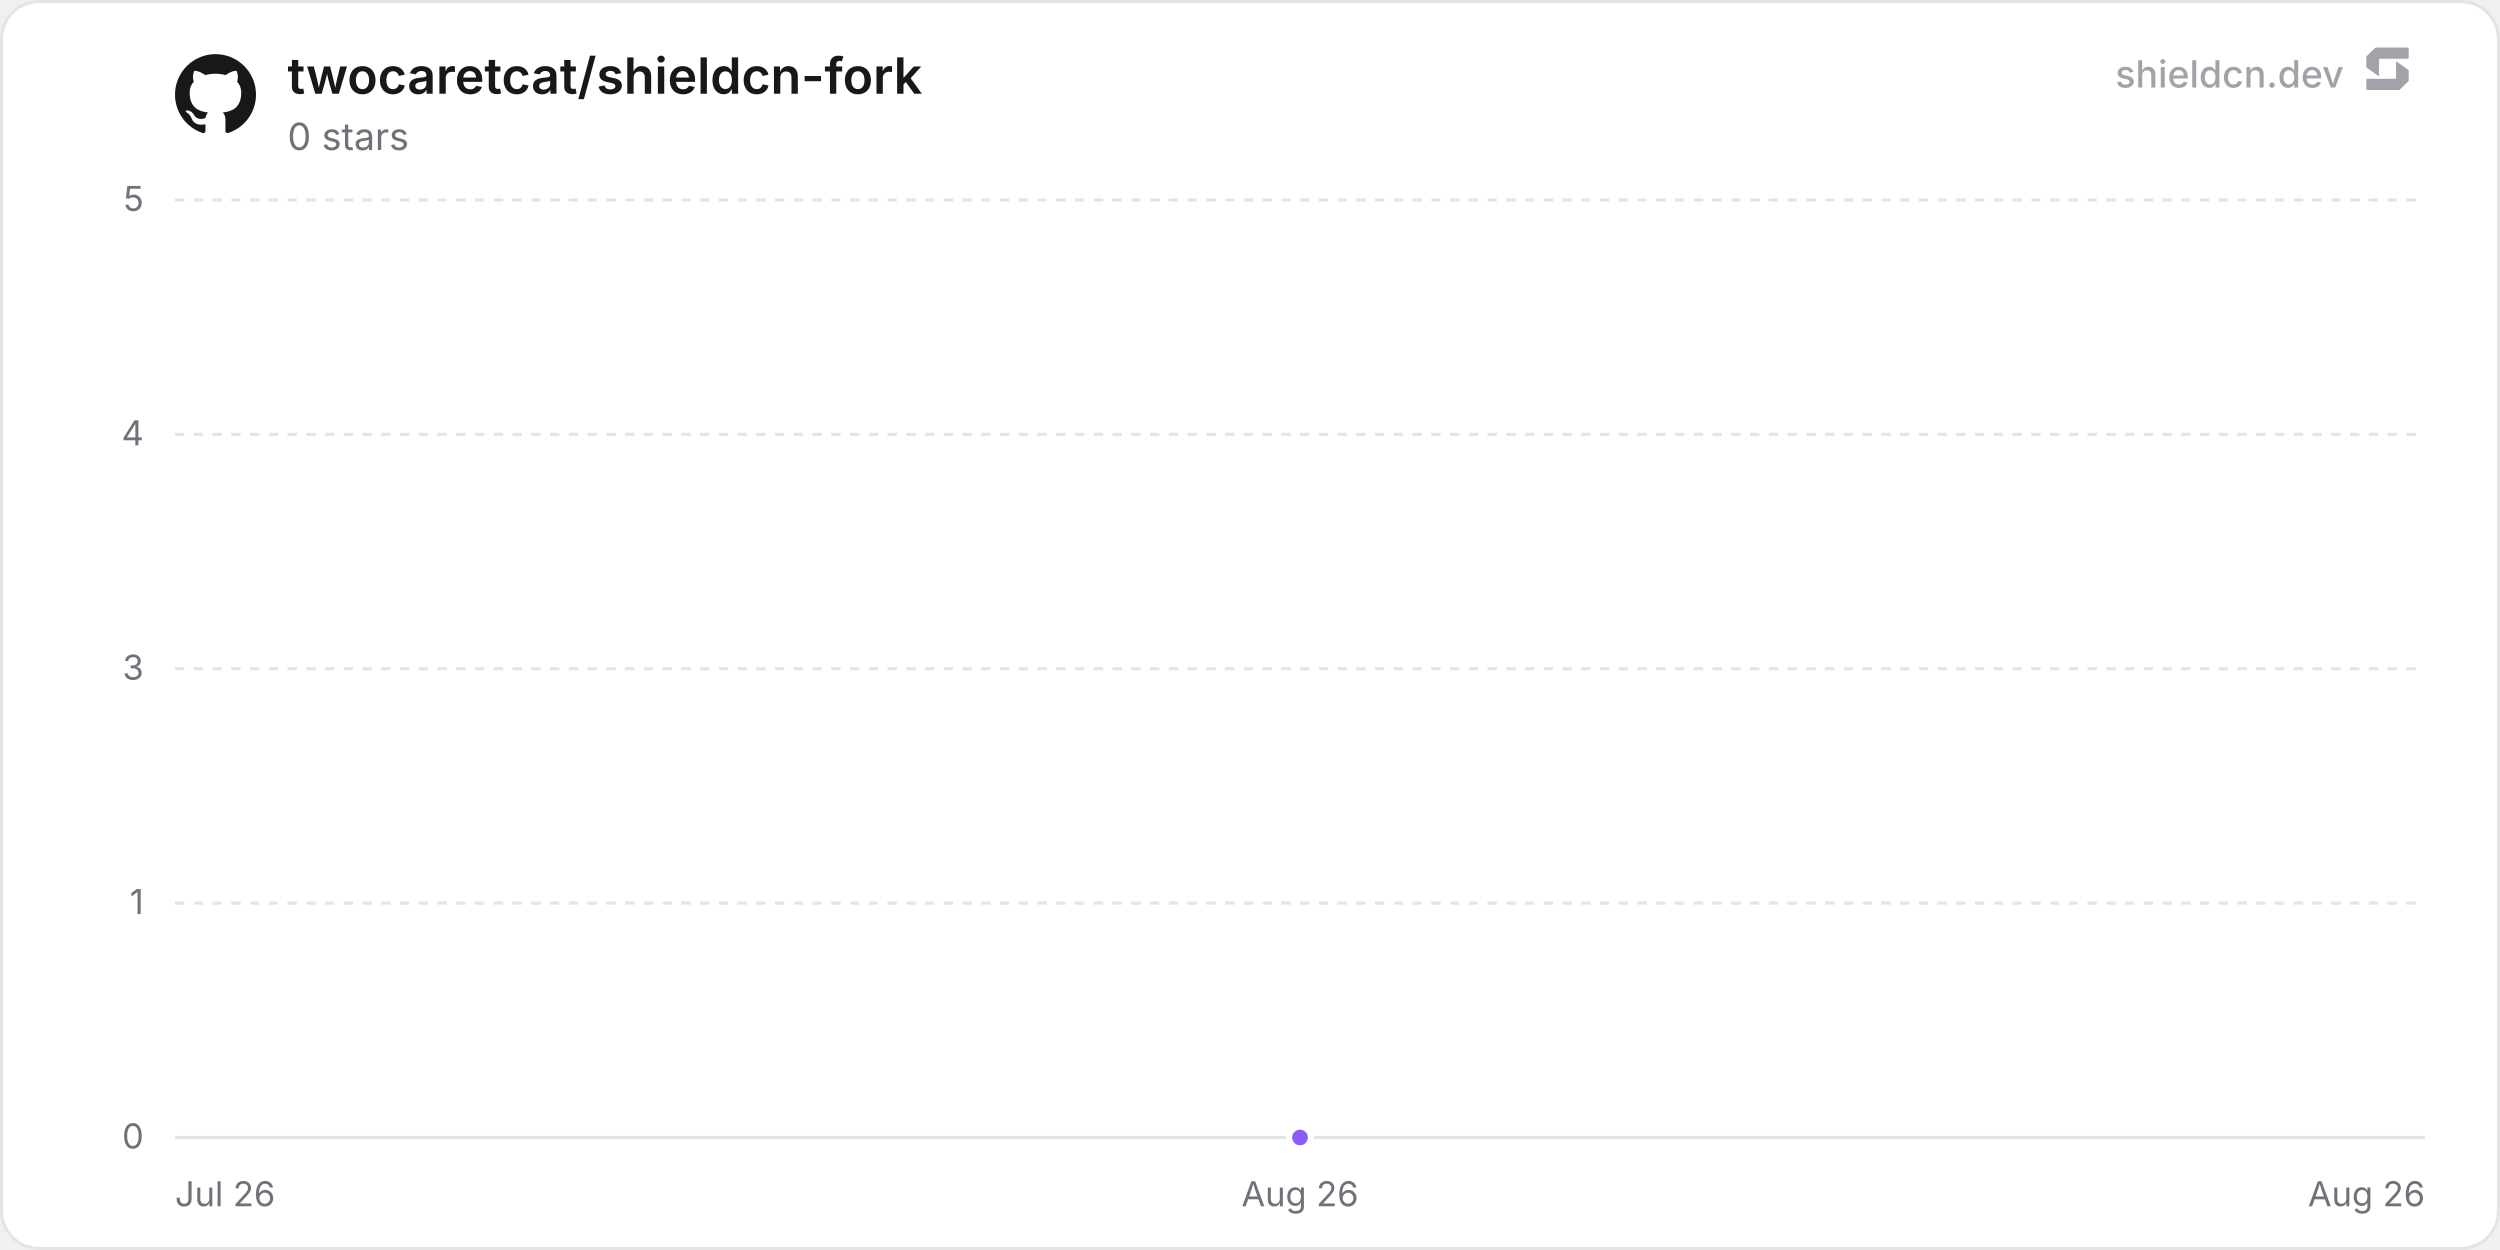
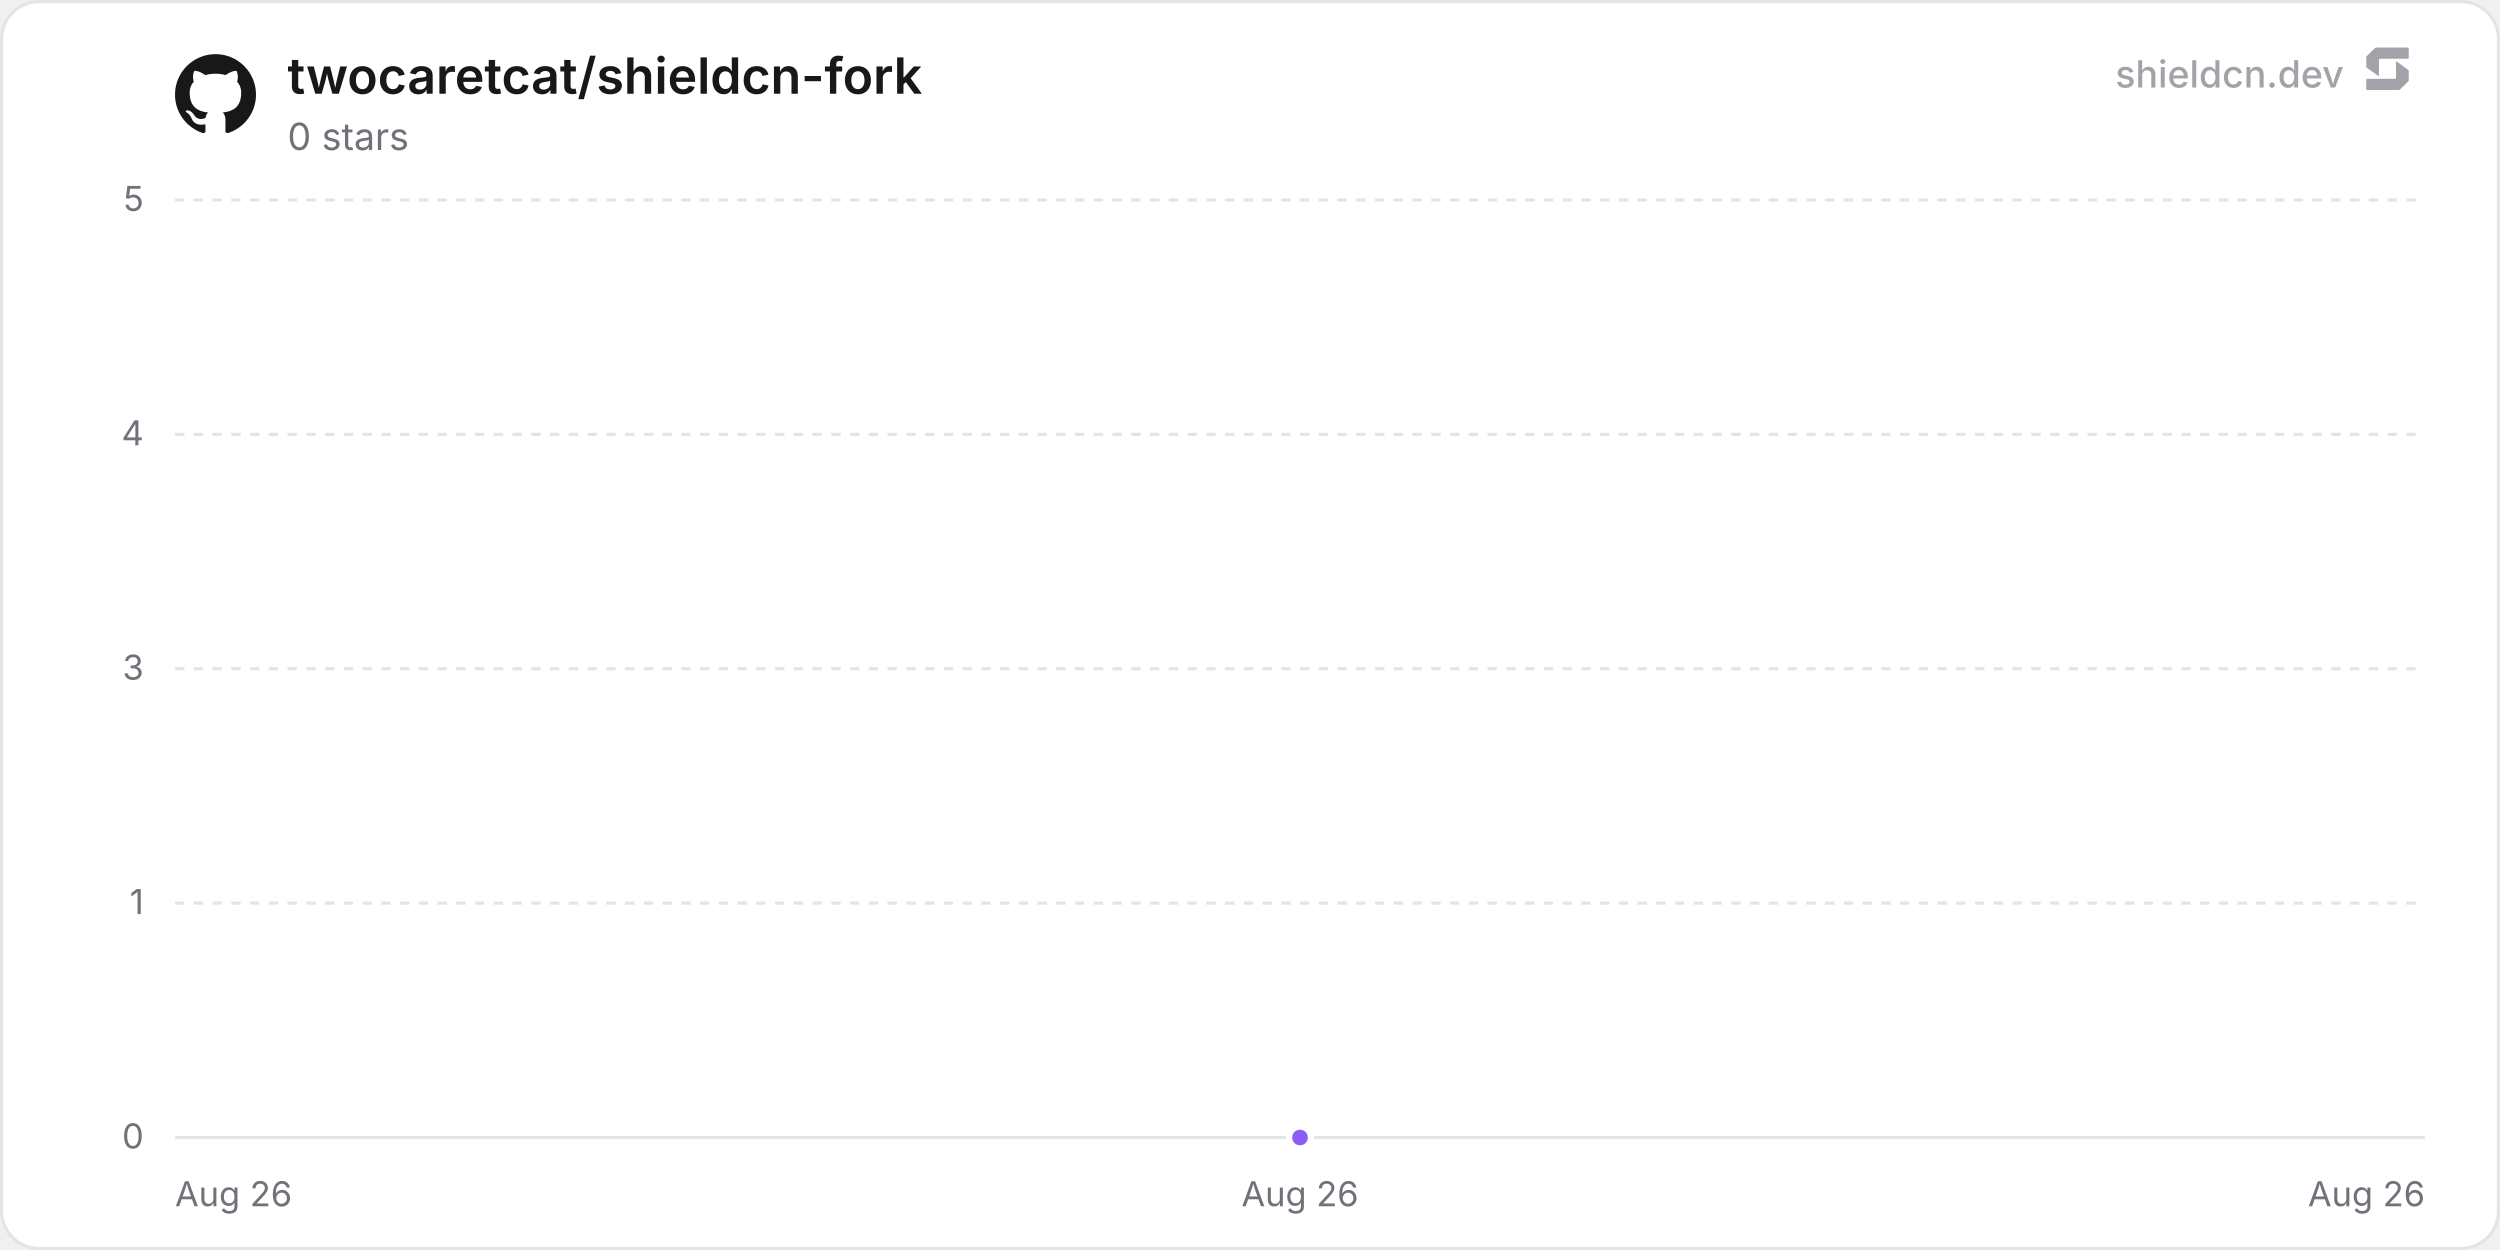
<svg xmlns="http://www.w3.org/2000/svg" width="800" height="400" viewBox="0 0 800 400" role="img" aria-label="twocaretcat/shieldcn-fork">
  <defs>
    <linearGradient id="chartFill0" x1="0" y1="0" x2="0" y2="1">
      <stop offset="0%" stop-color="rgba(139, 92, 246, 0.35)" />
      <stop offset="100%" stop-color="rgba(139, 92, 246, 0)" />
    </linearGradient>
  </defs>
  <rect x="0.5" y="0.5" width="799" height="399" rx="12" fill="#ffffff" stroke="#e4e4e7" stroke-width="1" />
  <line x1="56" y1="364" x2="776" y2="364" stroke="#e4e4e7" stroke-width="1" />
  <text x="46" y="367.5" text-anchor="end" font-size="11" fill="#71717a" font-family="'Inter', ui-sans-serif, system-ui, -apple-system, BlinkMacSystemFont, 'Segoe UI', Roboto, Helvetica, Arial, sans-serif">0</text>
  <line x1="56" y1="289" x2="776" y2="289" stroke="#e4e4e7" stroke-width="1" stroke-dasharray="3 3" />
  <text x="46" y="292.5" text-anchor="end" font-size="11" fill="#71717a" font-family="'Inter', ui-sans-serif, system-ui, -apple-system, BlinkMacSystemFont, 'Segoe UI', Roboto, Helvetica, Arial, sans-serif">1</text>
  <line x1="56" y1="214" x2="776" y2="214" stroke="#e4e4e7" stroke-width="1" stroke-dasharray="3 3" />
  <text x="46" y="217.5" text-anchor="end" font-size="11" fill="#71717a" font-family="'Inter', ui-sans-serif, system-ui, -apple-system, BlinkMacSystemFont, 'Segoe UI', Roboto, Helvetica, Arial, sans-serif">3</text>
  <line x1="56" y1="139" x2="776" y2="139" stroke="#e4e4e7" stroke-width="1" stroke-dasharray="3 3" />
  <text x="46" y="142.5" text-anchor="end" font-size="11" fill="#71717a" font-family="'Inter', ui-sans-serif, system-ui, -apple-system, BlinkMacSystemFont, 'Segoe UI', Roboto, Helvetica, Arial, sans-serif">4</text>
  <line x1="56" y1="64" x2="776" y2="64" stroke="#e4e4e7" stroke-width="1" stroke-dasharray="3 3" />
  <text x="46" y="67.5" text-anchor="end" font-size="11" fill="#71717a" font-family="'Inter', ui-sans-serif, system-ui, -apple-system, BlinkMacSystemFont, 'Segoe UI', Roboto, Helvetica, Arial, sans-serif">5</text>
-   <text x="56" y="386" text-anchor="start" font-size="11" fill="#71717a" font-family="'Inter', ui-sans-serif, system-ui, -apple-system, BlinkMacSystemFont, 'Segoe UI', Roboto, Helvetica, Arial, sans-serif">Jul 26</text>
+   <text x="56" y="386" text-anchor="start" font-size="11" fill="#71717a" font-family="'Inter', ui-sans-serif, system-ui, -apple-system, BlinkMacSystemFont, 'Segoe UI', Roboto, Helvetica, Arial, sans-serif">Aug 26</text>
  <text x="416" y="386" text-anchor="middle" font-size="11" fill="#71717a" font-family="'Inter', ui-sans-serif, system-ui, -apple-system, BlinkMacSystemFont, 'Segoe UI', Roboto, Helvetica, Arial, sans-serif">Aug 26</text>
  <text x="776" y="386" text-anchor="end" font-size="11" fill="#71717a" font-family="'Inter', ui-sans-serif, system-ui, -apple-system, BlinkMacSystemFont, 'Segoe UI', Roboto, Helvetica, Arial, sans-serif">Aug 26</text>
  <path d="M416 364 L416 364 L416 364 Z" fill="url(#chartFill0)" />
  <path d="M416 364" fill="none" stroke="#8b5cf6" stroke-width="2" stroke-linejoin="round" stroke-linecap="round" />
  <circle cx="416" cy="364" r="3.5" fill="#8b5cf6" stroke="#ffffff" stroke-width="2" />
  <g transform="translate(56, 17) scale(1.08)" fill="#18181b">
    <path d="M12 .297c-6.63 0-12 5.373-12 12 0 5.303 3.438 9.8 8.205 11.385.6.113.82-.258.82-.577 0-.285-.01-1.04-.015-2.04-3.338.724-4.042-1.61-4.042-1.61C4.422 18.07 3.633 17.7 3.633 17.7c-1.087-.744.084-.729.084-.729 1.205.084 1.838 1.236 1.838 1.236 1.07 1.835 2.809 1.305 3.495.998.108-.776.417-1.305.76-1.605-2.665-.3-5.466-1.332-5.466-5.93 0-1.31.465-2.38 1.235-3.22-.135-.303-.54-1.523.105-3.176 0 0 1.005-.322 3.3 1.23.96-.267 1.98-.399 3-.405 1.02.006 2.04.138 3 .405 2.28-1.552 3.285-1.23 3.285-1.23.645 1.653.24 2.873.12 3.176.765.84 1.23 1.91 1.23 3.22 0 4.61-2.805 5.625-5.475 5.92.42.36.81 1.096.81 2.22 0 1.606-.015 2.896-.015 3.286 0 .315.21.69.825.57C20.565 22.092 24 17.592 24 12.297c0-6.627-5.373-12-12-12" />
  </g>
  <text x="92" y="30" font-size="16" font-weight="600" fill="#18181b" font-family="'Inter', ui-sans-serif, system-ui, -apple-system, BlinkMacSystemFont, 'Segoe UI', Roboto, Helvetica, Arial, sans-serif">twocaretcat/shieldcn-fork</text>
  <text x="92" y="48" font-size="12" fill="#71717a" font-family="'Inter', ui-sans-serif, system-ui, -apple-system, BlinkMacSystemFont, 'Segoe UI', Roboto, Helvetica, Arial, sans-serif">0 stars</text>
  <g fill-opacity="0.65">
    <text x="750" y="28" text-anchor="end" font-size="12" font-weight="500" fill="#71717a" font-family="'Inter', ui-sans-serif, system-ui, -apple-system, BlinkMacSystemFont, 'Segoe UI', Roboto, Helvetica, Arial, sans-serif">shieldcn.dev</text>
    <g transform="translate(756, 14) scale(0.01)" fill="#71717a">
      <path d="M1088.4,565.1c-6.5-4.7-15.5,0-15.5,7.9v510.2c0,21.3-18.1,38.6-40.4,38.6H160.9c-22.3,0-40.4,17.3-40.4,38.6v280.8c0,21.3,18.1,38.6,40.4,38.6h1004.5c10.8,0,21.2-4.2,28.8-11.6l273.4-266.3c7.4-7.2,11.6-16.9,11.6-27v-308.7c0-12.1-5.9-23.5-16.1-30.8l-374.7-270.3Z" />
      <path d="M511.2,1035.9c6.5,4.7,15.5,0,15.5-7.9v-510.2c0-21.3,18.1-38.6,40.4-38.6h871.7c22.3,0,40.4-17.3,40.4-38.6V159.7c0-21.3-18.1-38.6-40.4-38.6H434.3c-10.8,0-21.2,4.2-28.8,11.6L132,399c-7.4,7.2-11.6,16.9-11.6,27v308.7c0,12.1,5.9,23.5,16.1,30.8l374.7,270.3Z" />
    </g>
  </g>
</svg>
